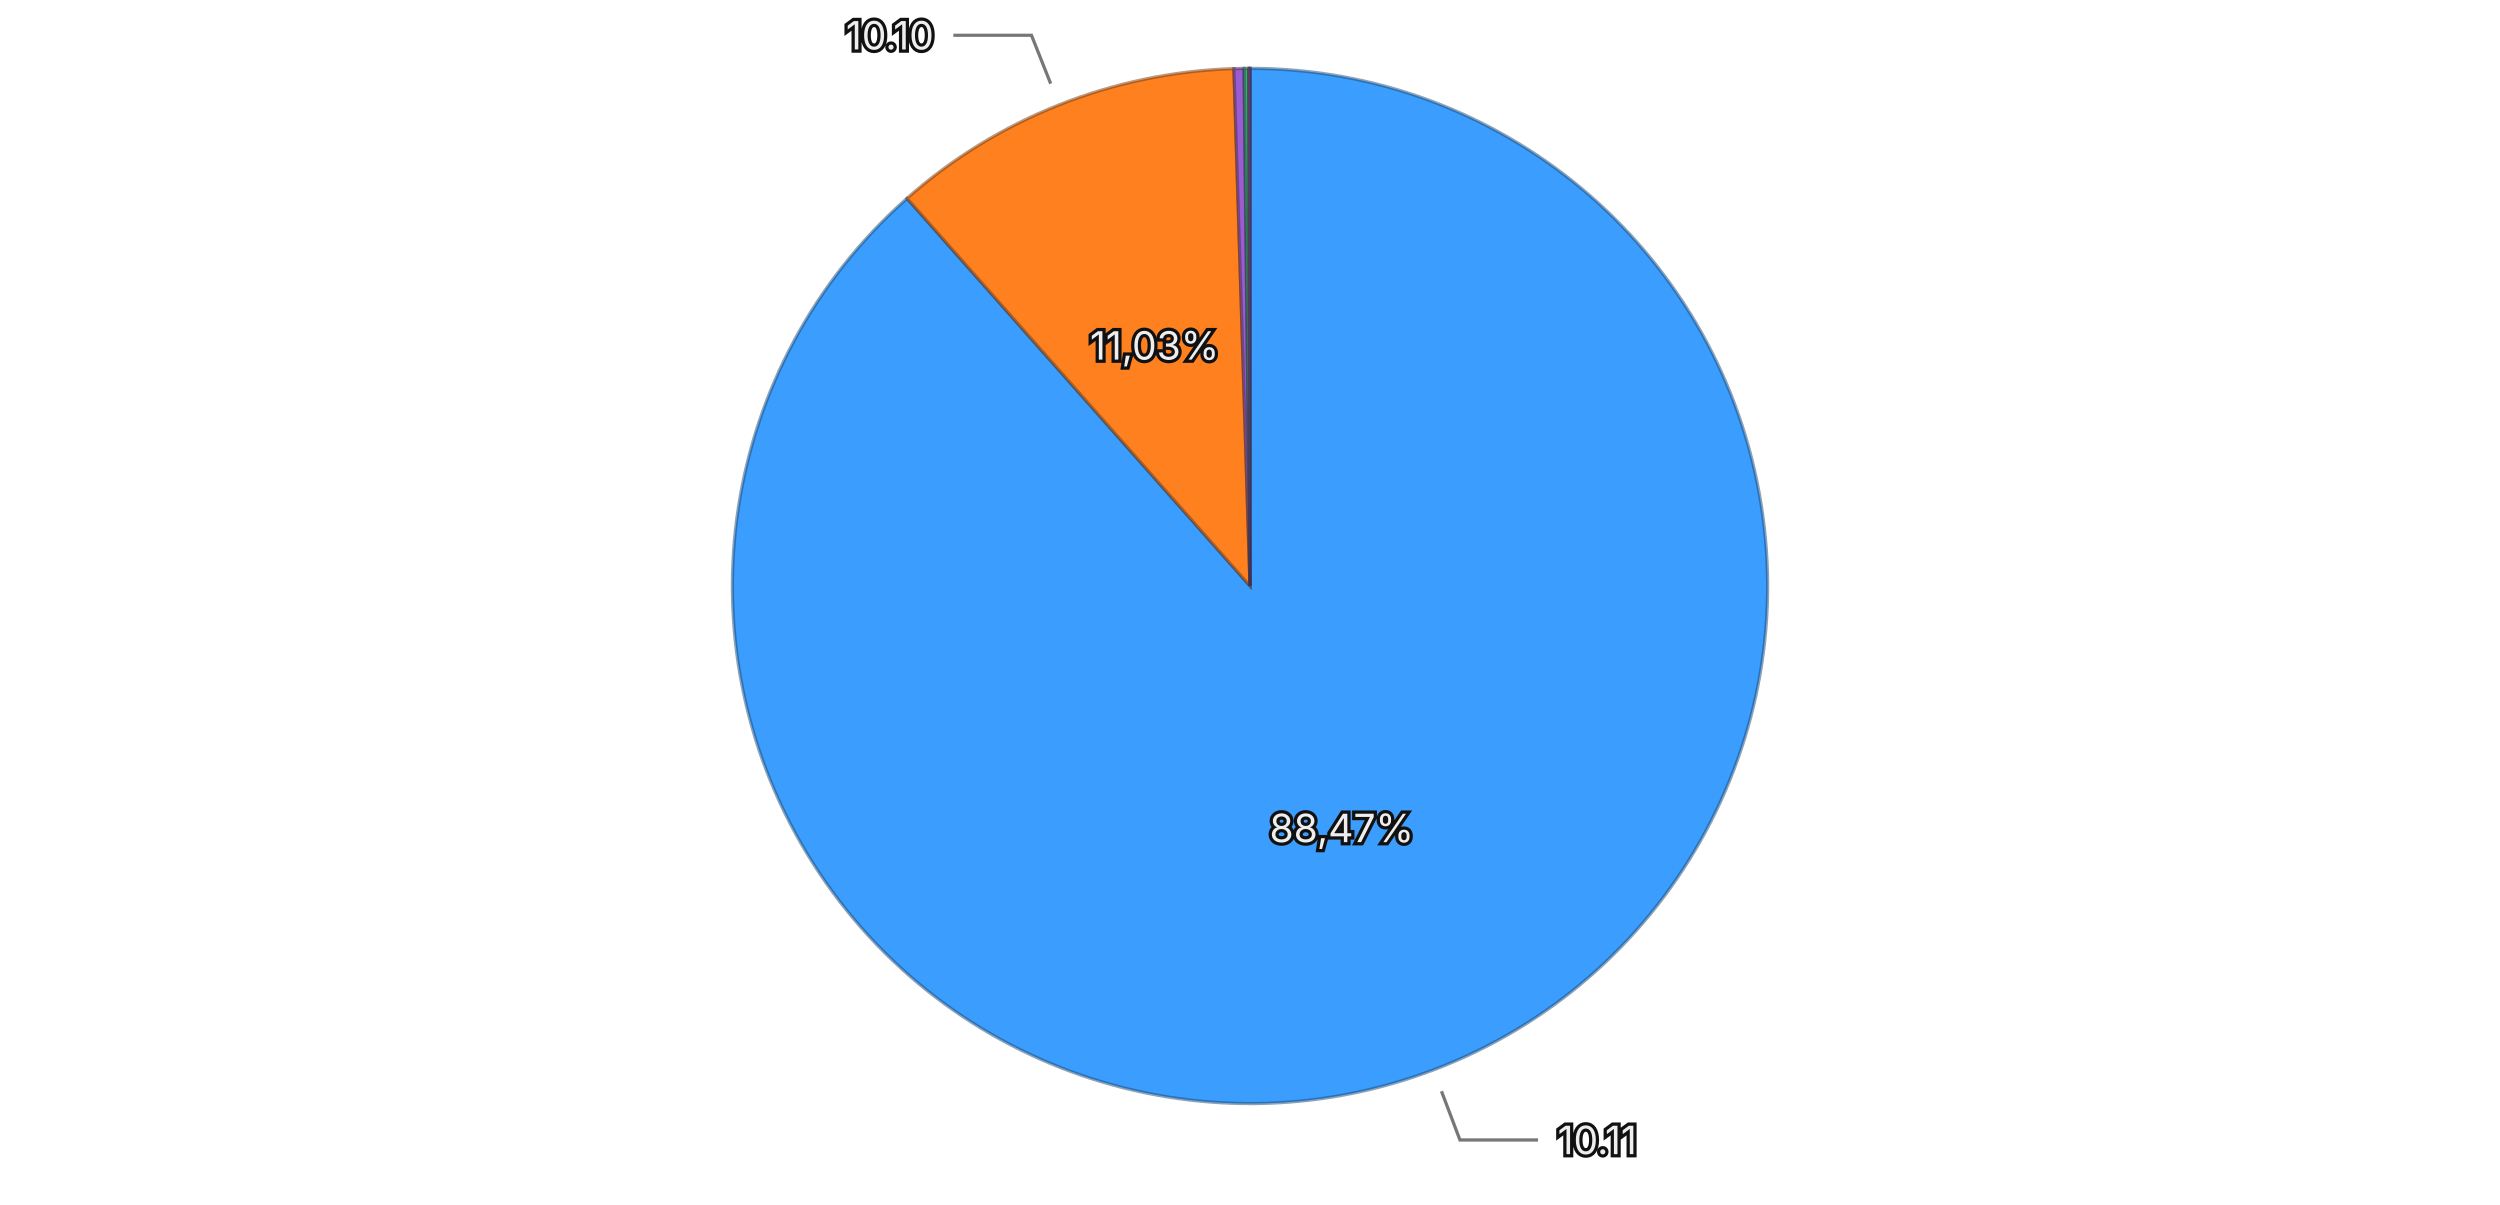
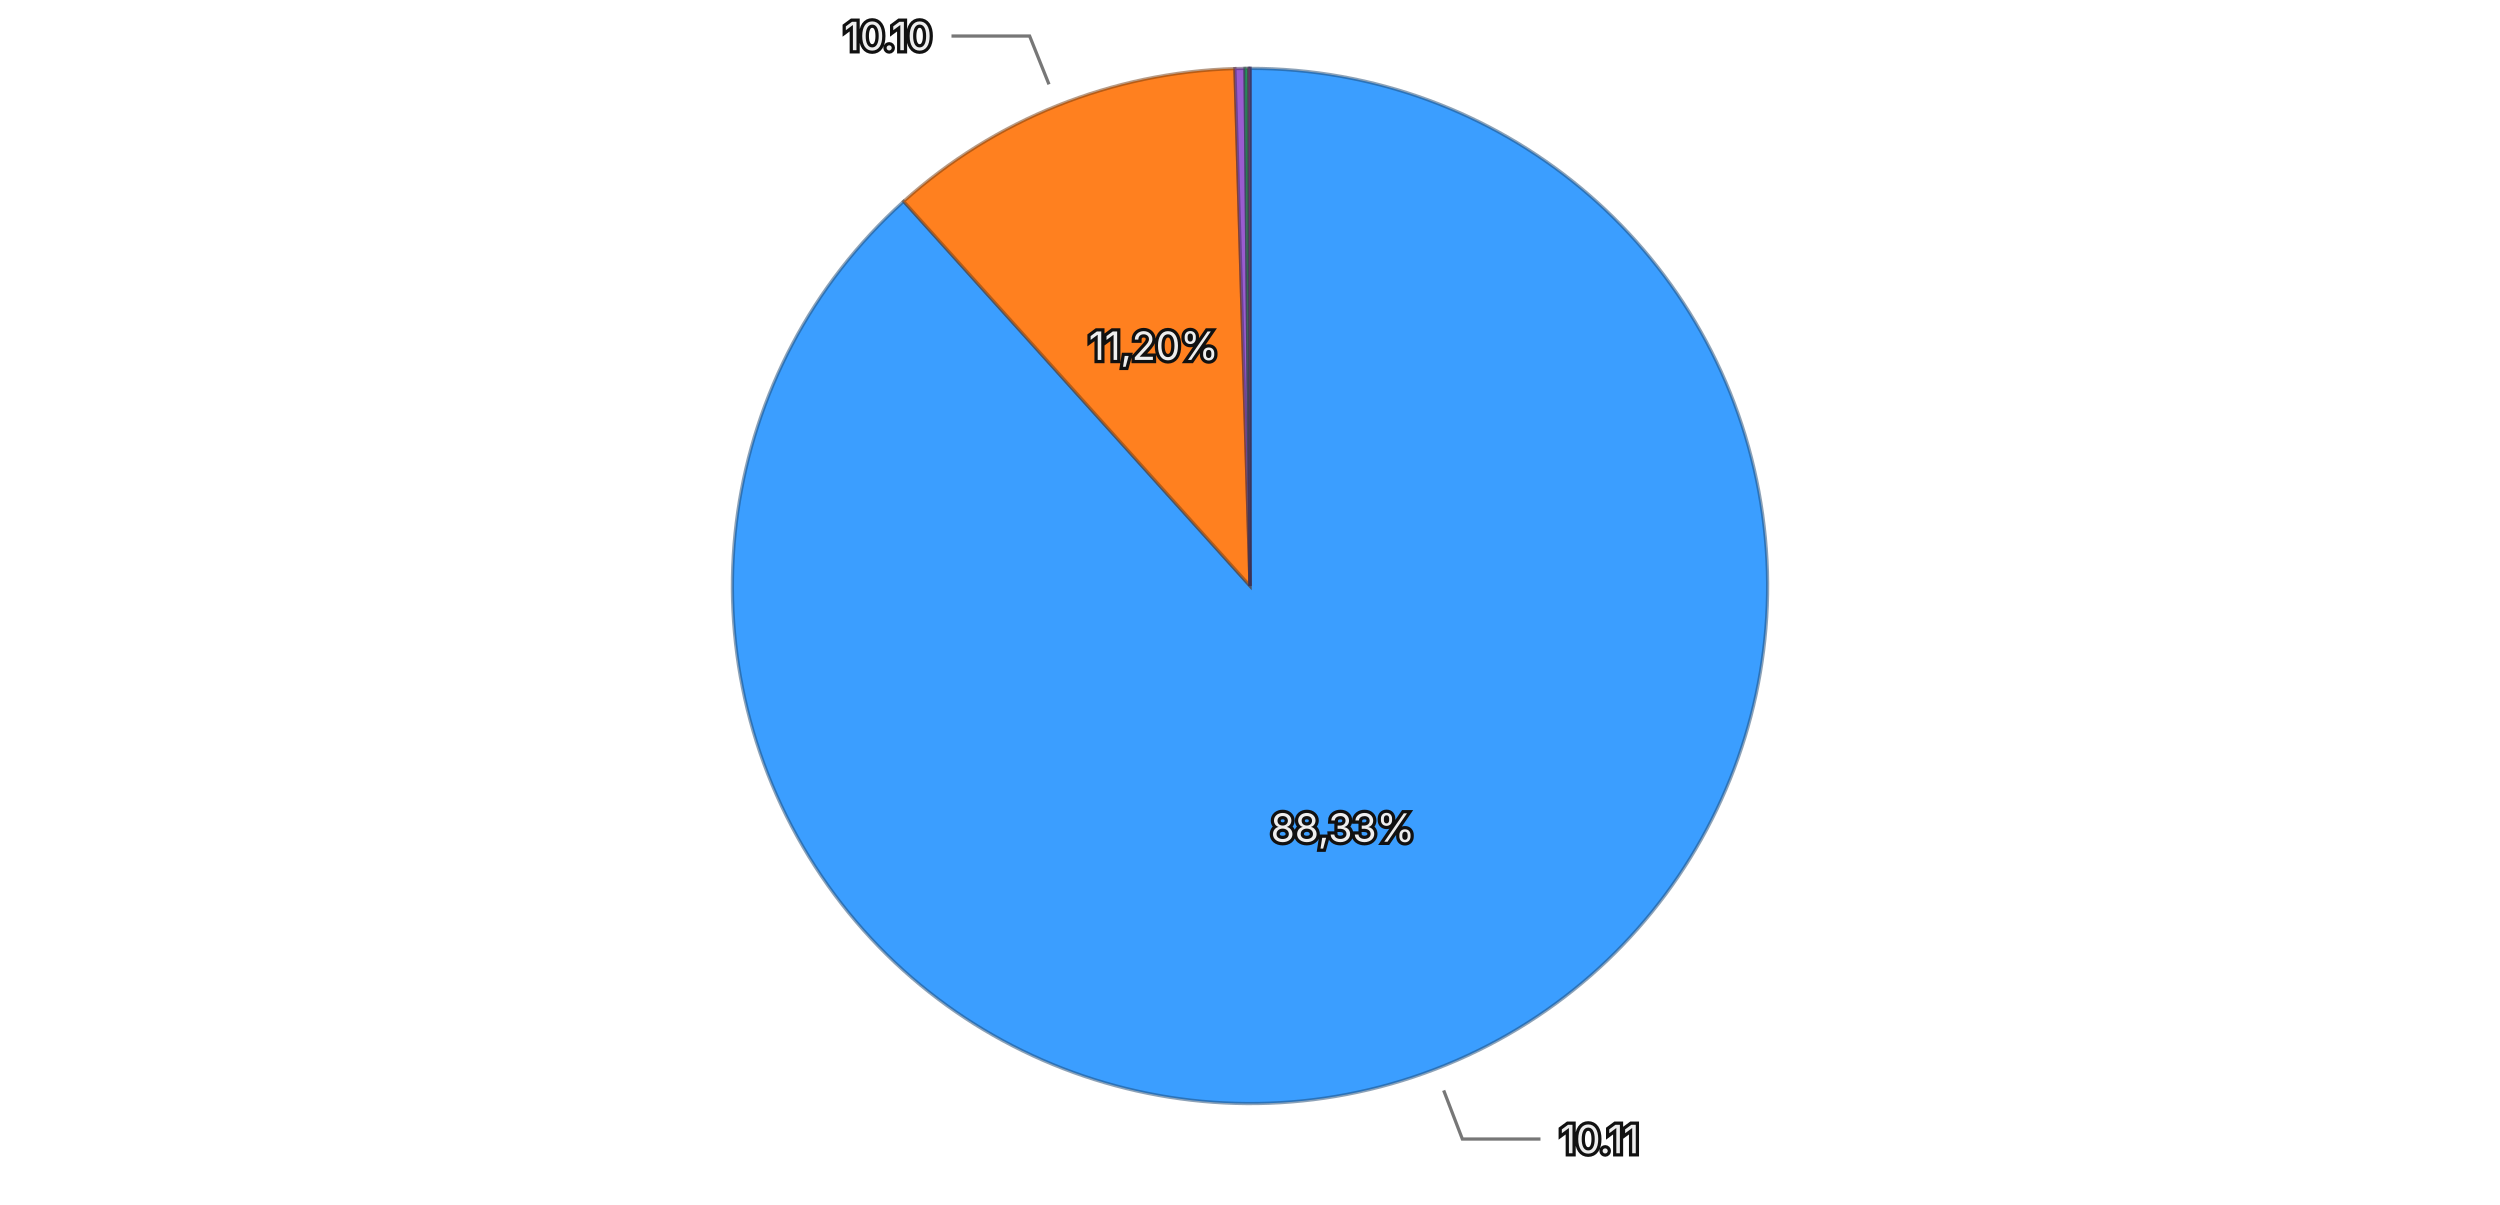
<svg xmlns="http://www.w3.org/2000/svg" viewBox="0 0 768 370">
  <rect width="768" height="370" fill="transparent" />
  <g>
-     <path d="M384,180 L384.000,21.000 A159,159 0 1,1 278.628,60.930 Z" fill="#3b9eff" stroke="rgba(26, 71, 114, 0.5)" stroke-width="1" />
-     <path d="M384,180 L278.628,60.930 A159,159 0 0,1 379.053,21.077 Z" fill="#ff801f" stroke="rgba(114, 57, 13, 0.5)" stroke-width="1" />
-     <path d="M384,180 L379.053,21.077 A159,159 0 0,1 382.177,21.010 Z" fill="#9a5cd0" stroke="rgba(69, 41, 93, 0.5)" stroke-width="1" />
-     <path d="M384,180 L382.177,21.010 A159,159 0 0,1 383.577,21.001 Z" fill="#33b074" stroke="rgba(22, 79, 52, 0.5)" stroke-width="1" />
-     <path d="M384,180 L383.577,21.001 A159,159 0 0,1 383.992,21.000 Z" fill="#de51a8" stroke="rgba(99, 36, 75, 0.5)" stroke-width="1" />
+     <path d="M384,180 L384.000,21.000 A159,159 0 1,1 277.594,61.852 Z" fill="#3b9eff" stroke="rgba(26, 71, 114, 0.5)" stroke-width="1" />
+     <path d="M384,180 L277.594,61.852 A159,159 0 0,1 379.361,21.068 Z" fill="#ff801f" stroke="rgba(114, 57, 13, 0.5)" stroke-width="1" />
+     <path d="M384,180 L379.361,21.068 A159,159 0 0,1 382.461,21.007 Z" fill="#9a5cd0" stroke="rgba(69, 41, 93, 0.5)" stroke-width="1" />
+     <path d="M384,180 L382.461,21.007 A159,159 0 0,1 383.585,21.001 Z" fill="#33b074" stroke="rgba(22, 79, 52, 0.5)" stroke-width="1" />
+     <path d="M384,180 L383.585,21.001 A159,159 0 0,1 383.992,21.000 Z" fill="#de51a8" stroke="rgba(99, 36, 75, 0.5)" stroke-width="1" />
    <path d="M384,180 L383.992,21.000 A159,159 0 0,1 384.000,21.000 Z" fill="#6e6ade" stroke="rgba(49, 47, 99, 0.5)" stroke-width="1" />
-     <text x="412.171" y="254.341" text-anchor="middle" dominant-baseline="central" font-family="system-ui, -apple-system, sans-serif" font-size="12" fill="#eeeeee" stroke="#111111" stroke-width="2" paint-order="stroke">88,47%</text>
-     <text x="354.676" y="106.106" text-anchor="middle" dominant-baseline="central" font-family="system-ui, -apple-system, sans-serif" font-size="12" fill="#eeeeee" stroke="#111111" stroke-width="2" paint-order="stroke">11,03%</text>
+     <text x="412.495" y="254.218" text-anchor="middle" dominant-baseline="central" font-family="system-ui, -apple-system, sans-serif" font-size="12" fill="#eeeeee" stroke="#111111" stroke-width="2" paint-order="stroke">88,33%</text>
+     <text x="354.426" y="106.206" text-anchor="middle" dominant-baseline="central" font-family="system-ui, -apple-system, sans-serif" font-size="12" fill="#eeeeee" stroke="#111111" stroke-width="2" paint-order="stroke">11,20%</text>
    <g opacity="1">
-       <path fill="none" stroke="#777777" stroke-width="1" d="M442.822,335.229L448.492,350.190L472.492,350.190" />
-       <text x="478.492" y="350.190" text-anchor="start" dominant-baseline="central" font-family="system-ui, -apple-system, sans-serif" font-size="12" fill="#eeeeee" stroke="#111111" stroke-width="2" paint-order="stroke">10.11</text>
+       <path fill="none" stroke="#777777" stroke-width="1" d="M443.498,334.971L449.233,349.908L473.233,349.908" />
+       <text x="479.233" y="349.908" text-anchor="start" dominant-baseline="central" font-family="system-ui, -apple-system, sans-serif" font-size="12" fill="#eeeeee" stroke="#111111" stroke-width="2" paint-order="stroke">10.11</text>
    </g>
    <g opacity="1">
-       <path fill="none" stroke="#777777" stroke-width="1" d="M322.769,25.705L316.868,10.834L292.868,10.834" />
-       <text x="286.868" y="10.834" text-anchor="end" dominant-baseline="central" font-family="system-ui, -apple-system, sans-serif" font-size="12" fill="#eeeeee" stroke="#111111" stroke-width="2" paint-order="stroke">10.10</text>
+       <path fill="none" stroke="#777777" stroke-width="1" d="M322.247,25.914L316.295,11.062L292.295,11.062" />
+       <text x="286.295" y="11.062" text-anchor="end" dominant-baseline="central" font-family="system-ui, -apple-system, sans-serif" font-size="12" fill="#eeeeee" stroke="#111111" stroke-width="2" paint-order="stroke">10.10</text>
    </g>
  </g>
</svg>
